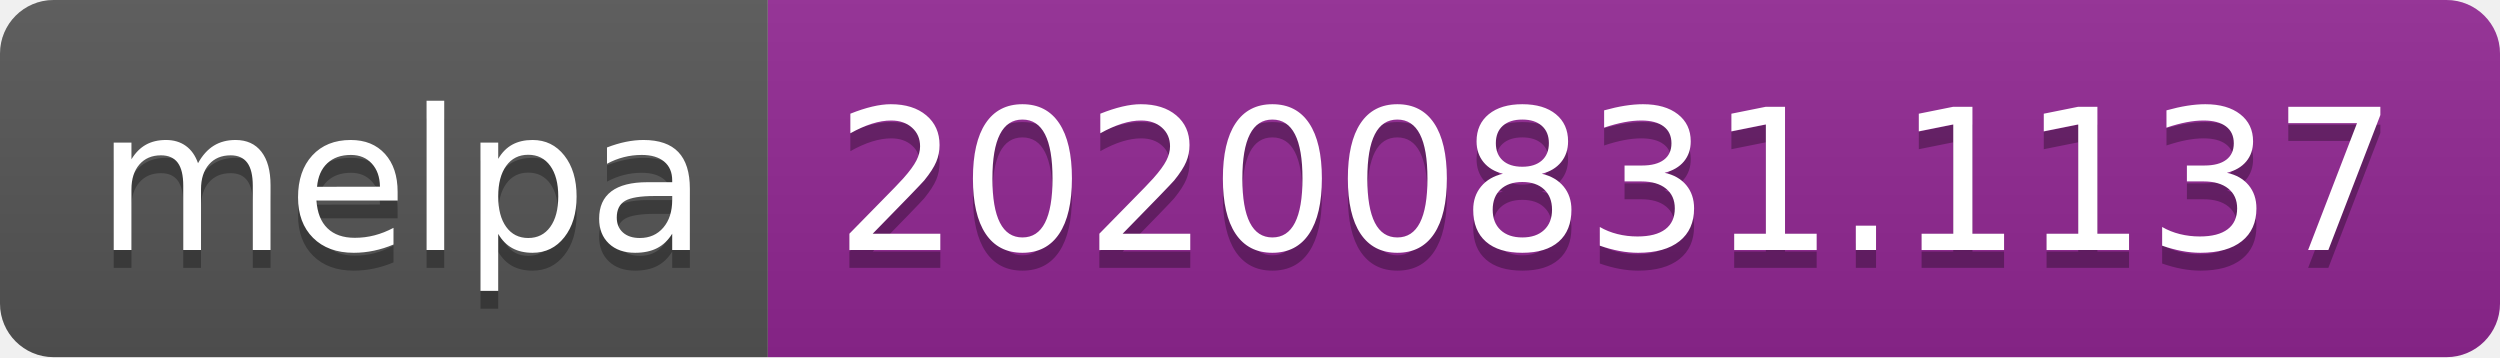
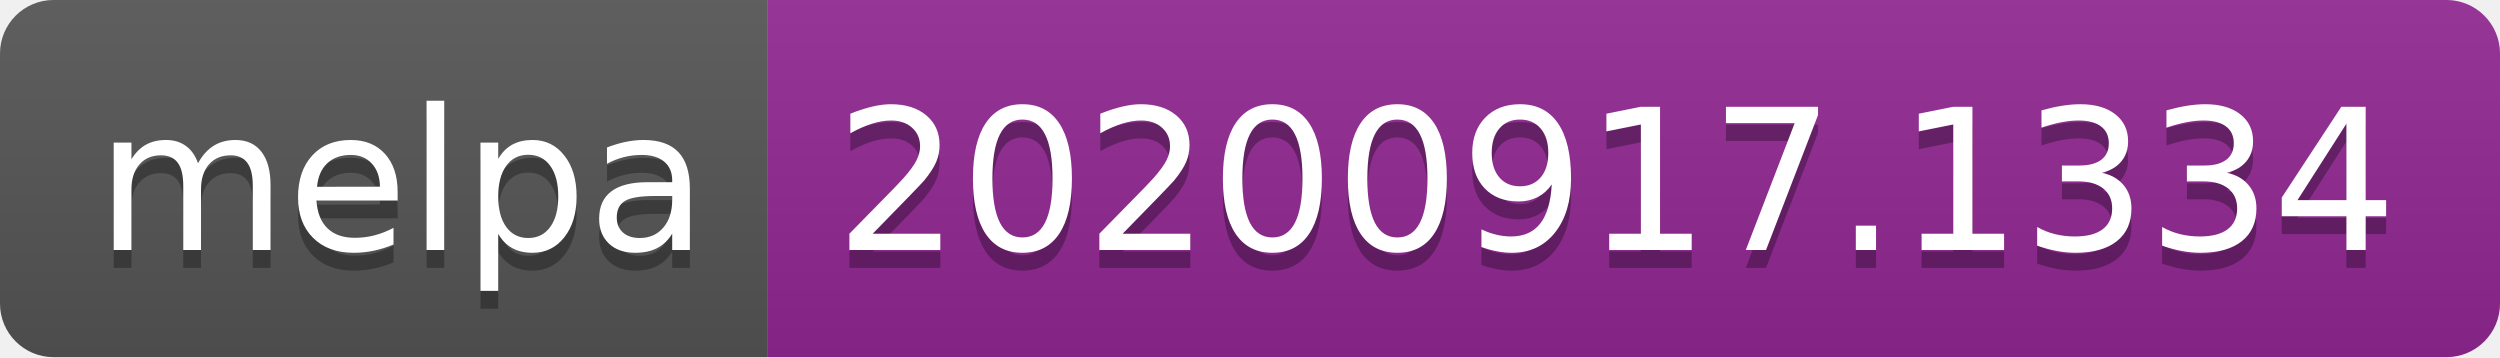
- <svg xmlns="http://www.w3.org/2000/svg" width="140" height="20" role="img" aria-label="melpa: 20200831.1137">
+ <svg xmlns="http://www.w3.org/2000/svg" width="140" height="20" role="img" aria-label="melpa: 20200917.1334">
  <linearGradient id="s" x2="0" y2="100%">
    <stop offset="0" stop-color="#bbb" stop-opacity=".1" />
    <stop offset="1" stop-opacity=".1" />
  </linearGradient>
  <clipPath id="r">
    <rect width="140" height="20" rx="3" fill="#fff" />
  </clipPath>
  <g clip-path="url(#r)">
    <rect width="43" height="20" fill="#555" />
    <rect x="43" width="97" height="20" fill="#922793" />
    <rect width="140" height="20" fill="url(#s)" />
  </g>
  <g fill="#fff" text-anchor="middle" font-family="Verdana,Geneva,DejaVu Sans,sans-serif" text-rendering="geometricPrecision" font-size="110">
    <text aria-hidden="true" x="225" y="150" fill="#010101" fill-opacity=".3" transform="scale(.1)" textLength="330">melpa</text>
    <text x="225" y="140" transform="scale(.1)" fill="#fff" textLength="330">melpa</text>
-     <text aria-hidden="true" x="905" y="150" fill="#010101" fill-opacity=".3" transform="scale(.1)" textLength="870">20200831.1137</text>
-     <text x="905" y="140" transform="scale(.1)" fill="#fff" textLength="870">20200831.1137</text>
+     <text aria-hidden="true" x="905" y="150" fill="#010101" fill-opacity=".3" transform="scale(.1)" textLength="870">20200917.1334</text>
+     <text x="905" y="140" transform="scale(.1)" fill="#fff" textLength="870">20200917.1334</text>
  </g>
</svg>
